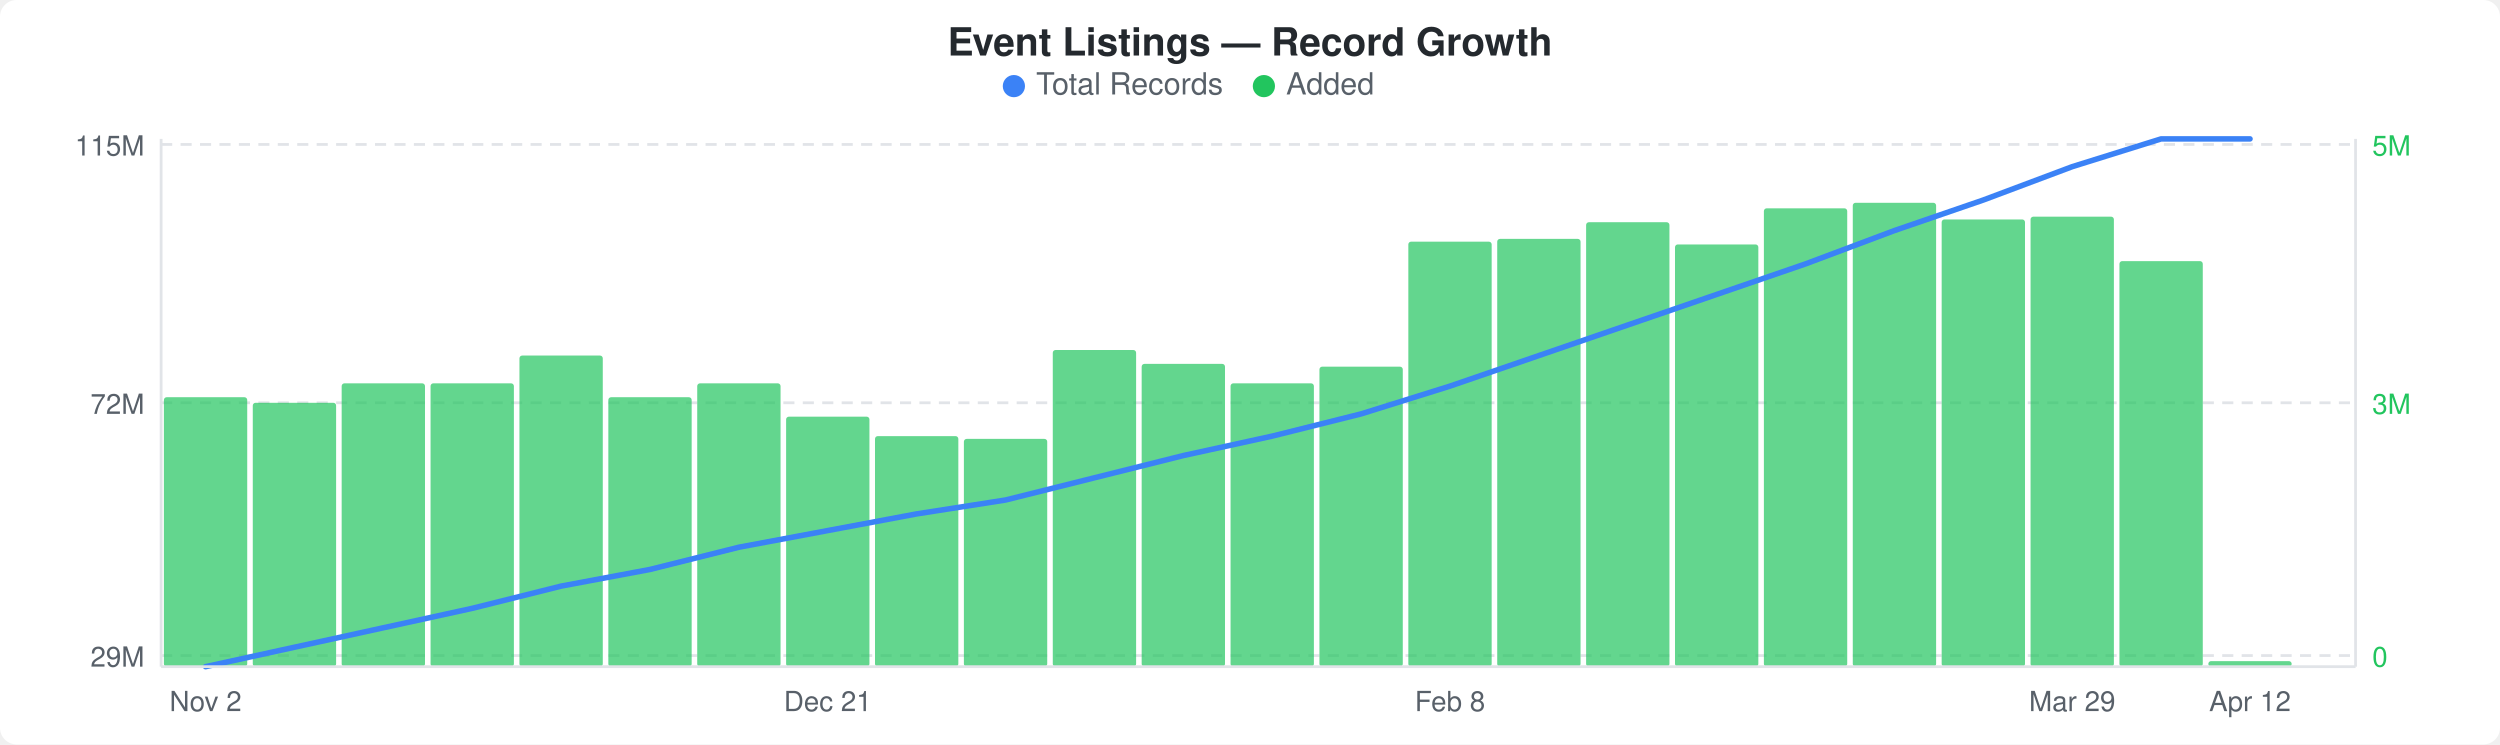
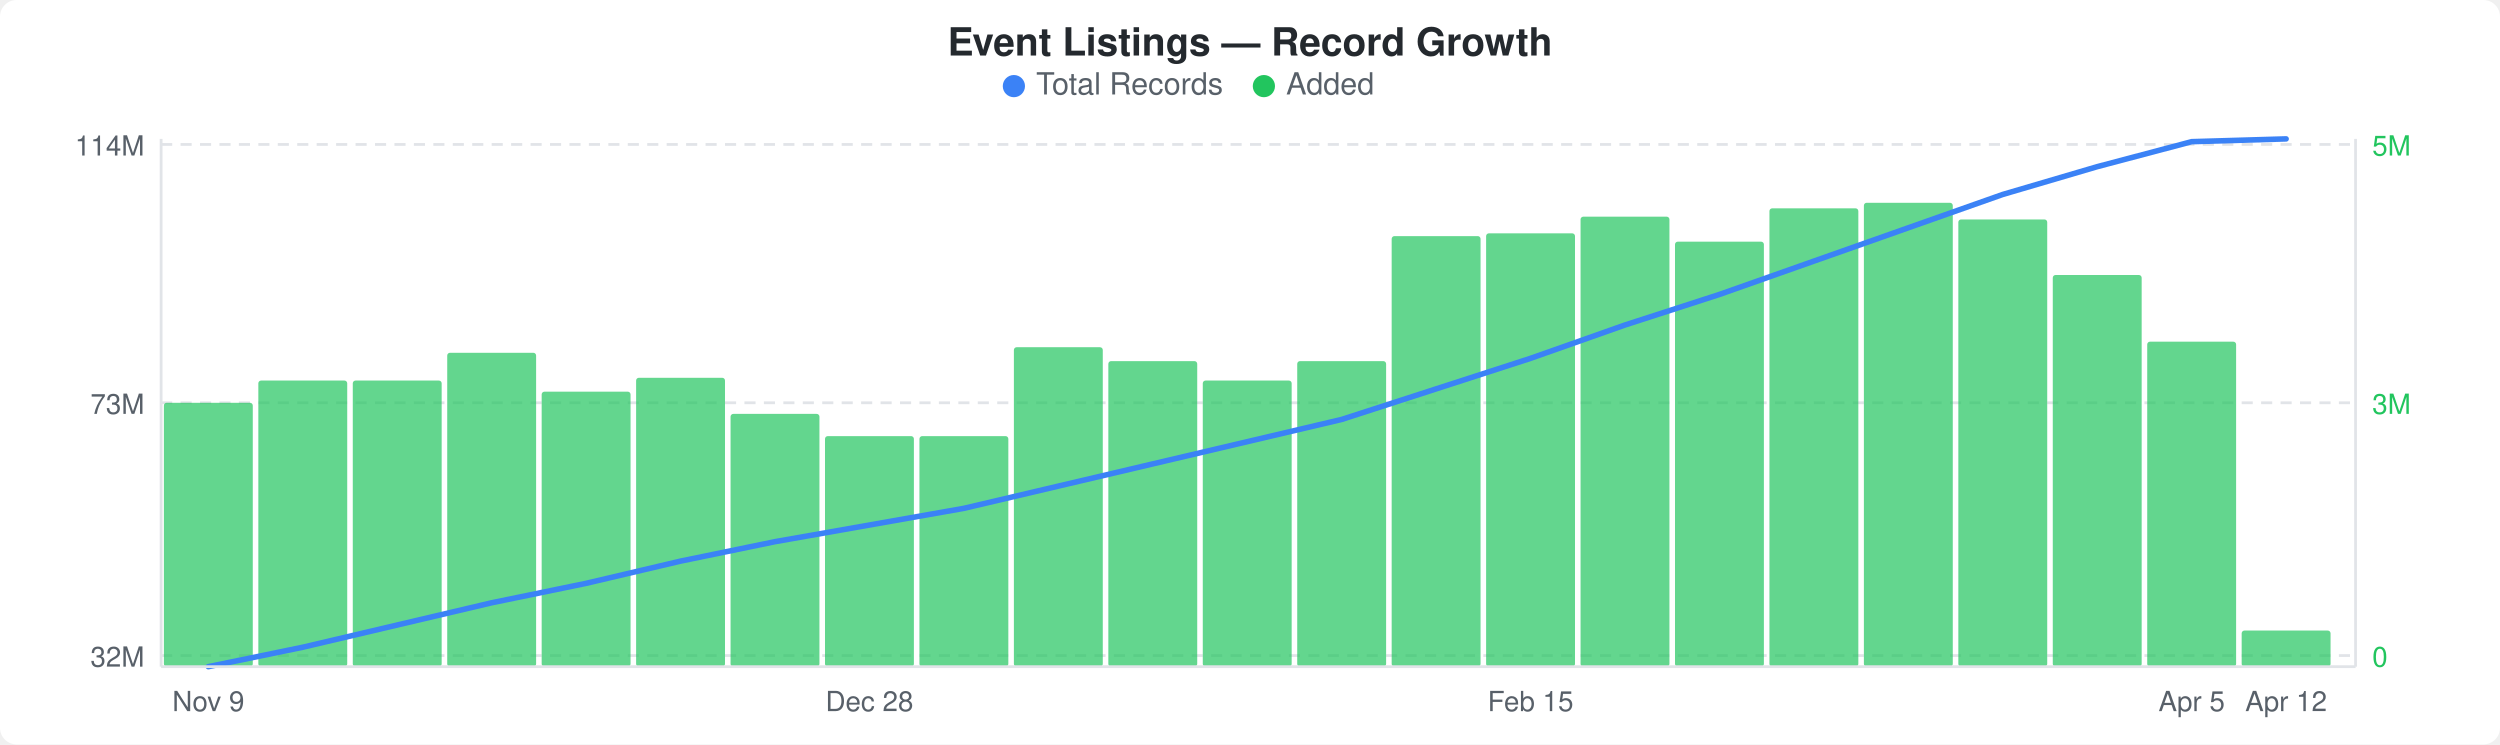
<svg xmlns="http://www.w3.org/2000/svg" width="900" height="268" viewBox="0 0 900 268">
  <rect width="900" height="268" fill="#ffffff" rx="6" ry="6" />
  <text x="450" y="20" text-anchor="middle" font-family="-apple-system, BlinkMacSystemFont, &quot;Segoe UI&quot;, Helvetica, Arial, sans-serif" font-size="14" font-weight="600" fill="#24292e">Event Listings — Record Growth</text>
  <circle cx="365" cy="31" r="4" fill="#3b82f6" />
  <text x="373" y="34" font-family="-apple-system, BlinkMacSystemFont, &quot;Segoe UI&quot;, Helvetica, Arial, sans-serif" font-size="11" fill="#586069">Total Records</text>
  <circle cx="455" cy="31" r="4" fill="#22c55e" />
  <text x="463" y="34" font-family="-apple-system, BlinkMacSystemFont, &quot;Segoe UI&quot;, Helvetica, Arial, sans-serif" font-size="11" fill="#586069">Added</text>
  <line x1="58" y1="52" x2="848" y2="52" stroke="#e1e4e8" stroke-width="1" stroke-dasharray="4,3" />
  <line x1="58" y1="145" x2="848" y2="145" stroke="#e1e4e8" stroke-width="1" stroke-dasharray="4,3" />
  <line x1="58" y1="236" x2="848" y2="236" stroke="#e1e4e8" stroke-width="1" stroke-dasharray="4,3" />
-   <rect x="59" y="143" width="30" height="97" rx="1" fill="#22c55eb3" />
-   <rect x="91" y="145" width="30" height="95" rx="1" fill="#22c55eb3" />
-   <rect x="123" y="138" width="30" height="102" rx="1" fill="#22c55eb3" />
-   <rect x="155" y="138" width="30" height="102" rx="1" fill="#22c55eb3" />
-   <rect x="187" y="128" width="30" height="112" rx="1" fill="#22c55eb3" />
-   <rect x="219" y="143" width="30" height="97" rx="1" fill="#22c55eb3" />
-   <rect x="251" y="138" width="30" height="102" rx="1" fill="#22c55eb3" />
-   <rect x="283" y="150" width="30" height="90" rx="1" fill="#22c55eb3" />
-   <rect x="315" y="157" width="30" height="83" rx="1" fill="#22c55eb3" />
-   <rect x="347" y="158" width="30" height="82" rx="1" fill="#22c55eb3" />
-   <rect x="379" y="126" width="30" height="114" rx="1" fill="#22c55eb3" />
-   <rect x="411" y="131" width="30" height="109" rx="1" fill="#22c55eb3" />
-   <rect x="443" y="138" width="30" height="102" rx="1" fill="#22c55eb3" />
-   <rect x="475" y="132" width="30" height="108" rx="1" fill="#22c55eb3" />
-   <rect x="507" y="87" width="30" height="153" rx="1" fill="#22c55eb3" />
-   <rect x="539" y="86" width="30" height="154" rx="1" fill="#22c55eb3" />
-   <rect x="571" y="80" width="30" height="160" rx="1" fill="#22c55eb3" />
-   <rect x="603" y="88" width="30" height="152" rx="1" fill="#22c55eb3" />
-   <rect x="635" y="75" width="30" height="165" rx="1" fill="#22c55eb3" />
-   <rect x="667" y="73" width="30" height="167" rx="1" fill="#22c55eb3" />
-   <rect x="699" y="79" width="30" height="161" rx="1" fill="#22c55eb3" />
-   <rect x="731" y="78" width="30" height="162" rx="1" fill="#22c55eb3" />
-   <rect x="763" y="94" width="30" height="146" rx="1" fill="#22c55eb3" />
-   <rect x="795" y="238" width="30" height="2" rx="1" fill="#22c55eb3" />
-   <polyline points="74,240 106,233 138,226 170,219 202,211 234,205 266,197 298,191 330,185 362,180 394,172 426,164 458,157 490,149 522,139 554,128 586,117 618,106 650,95 682,83 714,72 746,60 778,50 810,50" fill="none" stroke="#3b82f6" stroke-width="2" stroke-linejoin="round" stroke-linecap="round" />
-   <text x="52" y="56" text-anchor="end" font-family="-apple-system, BlinkMacSystemFont, &quot;Segoe UI&quot;, Helvetica, Arial, sans-serif" font-size="10" fill="#586069">115M</text>
-   <text x="52" y="149" text-anchor="end" font-family="-apple-system, BlinkMacSystemFont, &quot;Segoe UI&quot;, Helvetica, Arial, sans-serif" font-size="10" fill="#586069">72M</text>
-   <text x="52" y="240" text-anchor="end" font-family="-apple-system, BlinkMacSystemFont, &quot;Segoe UI&quot;, Helvetica, Arial, sans-serif" font-size="10" fill="#586069">29M</text>
+   <rect x="59" y="145" width="32" height="95" rx="1" fill="#22c55eb3" />
+   <rect x="93" y="137" width="32" height="103" rx="1" fill="#22c55eb3" />
+   <rect x="127" y="137" width="32" height="103" rx="1" fill="#22c55eb3" />
+   <rect x="161" y="127" width="32" height="113" rx="1" fill="#22c55eb3" />
+   <rect x="195" y="141" width="32" height="99" rx="1" fill="#22c55eb3" />
+   <rect x="229" y="136" width="32" height="104" rx="1" fill="#22c55eb3" />
+   <rect x="263" y="149" width="32" height="91" rx="1" fill="#22c55eb3" />
+   <rect x="297" y="157" width="32" height="83" rx="1" fill="#22c55eb3" />
+   <rect x="331" y="157" width="32" height="83" rx="1" fill="#22c55eb3" />
+   <rect x="365" y="125" width="32" height="115" rx="1" fill="#22c55eb3" />
+   <rect x="399" y="130" width="32" height="110" rx="1" fill="#22c55eb3" />
+   <rect x="433" y="137" width="32" height="103" rx="1" fill="#22c55eb3" />
+   <rect x="467" y="130" width="32" height="110" rx="1" fill="#22c55eb3" />
+   <rect x="501" y="85" width="32" height="155" rx="1" fill="#22c55eb3" />
+   <rect x="535" y="84" width="32" height="156" rx="1" fill="#22c55eb3" />
+   <rect x="569" y="78" width="32" height="162" rx="1" fill="#22c55eb3" />
+   <rect x="603" y="87" width="32" height="153" rx="1" fill="#22c55eb3" />
+   <rect x="637" y="75" width="32" height="165" rx="1" fill="#22c55eb3" />
+   <rect x="671" y="73" width="32" height="167" rx="1" fill="#22c55eb3" />
+   <rect x="705" y="79" width="32" height="161" rx="1" fill="#22c55eb3" />
+   <rect x="739" y="99" width="32" height="141" rx="1" fill="#22c55eb3" />
+   <rect x="773" y="123" width="32" height="117" rx="1" fill="#22c55eb3" />
+   <rect x="807" y="227" width="32" height="13" rx="1" fill="#22c55eb3" />
+   <polyline points="75,240 109,233 143,225 177,217 211,210 245,202 279,195 313,189 347,183 381,175 415,167 449,159 483,151 517,140 551,129 585,117 619,106 653,94 687,82 721,70 755,60 789,51 823,50" fill="none" stroke="#3b82f6" stroke-width="2" stroke-linejoin="round" stroke-linecap="round" />
+   <text x="52" y="56" text-anchor="end" font-family="-apple-system, BlinkMacSystemFont, &quot;Segoe UI&quot;, Helvetica, Arial, sans-serif" font-size="10" fill="#586069">114M</text>
+   <text x="52" y="149" text-anchor="end" font-family="-apple-system, BlinkMacSystemFont, &quot;Segoe UI&quot;, Helvetica, Arial, sans-serif" font-size="10" fill="#586069">73M</text>
+   <text x="52" y="240" text-anchor="end" font-family="-apple-system, BlinkMacSystemFont, &quot;Segoe UI&quot;, Helvetica, Arial, sans-serif" font-size="10" fill="#586069">32M</text>
  <text x="854" y="56" text-anchor="start" font-family="-apple-system, BlinkMacSystemFont, &quot;Segoe UI&quot;, Helvetica, Arial, sans-serif" font-size="10" fill="#22c55e">5M</text>
  <text x="854" y="149" text-anchor="start" font-family="-apple-system, BlinkMacSystemFont, &quot;Segoe UI&quot;, Helvetica, Arial, sans-serif" font-size="10" fill="#22c55e">3M</text>
  <text x="854" y="240" text-anchor="start" font-family="-apple-system, BlinkMacSystemFont, &quot;Segoe UI&quot;, Helvetica, Arial, sans-serif" font-size="10" fill="#22c55e">0</text>
  <line x1="58" y1="50" x2="58" y2="240" stroke="#e1e4e8" stroke-width="1" />
  <line x1="58" y1="240" x2="848" y2="240" stroke="#e1e4e8" stroke-width="1" />
  <line x1="848" y1="50" x2="848" y2="240" stroke="#e1e4e8" stroke-width="1" />
-   <text x="74" y="256" text-anchor="middle" font-family="-apple-system, BlinkMacSystemFont, &quot;Segoe UI&quot;, Helvetica, Arial, sans-serif" font-size="10" fill="#586069">Nov 2</text>
-   <text x="298" y="256" text-anchor="middle" font-family="-apple-system, BlinkMacSystemFont, &quot;Segoe UI&quot;, Helvetica, Arial, sans-serif" font-size="10" fill="#586069">Dec 21</text>
-   <text x="522" y="256" text-anchor="middle" font-family="-apple-system, BlinkMacSystemFont, &quot;Segoe UI&quot;, Helvetica, Arial, sans-serif" font-size="10" fill="#586069">Feb 8</text>
-   <text x="746" y="256" text-anchor="middle" font-family="-apple-system, BlinkMacSystemFont, &quot;Segoe UI&quot;, Helvetica, Arial, sans-serif" font-size="10" fill="#586069">Mar 29</text>
-   <text x="810" y="256" text-anchor="middle" font-family="-apple-system, BlinkMacSystemFont, &quot;Segoe UI&quot;, Helvetica, Arial, sans-serif" font-size="10" fill="#586069">Apr 12</text>
+   <text x="75" y="256" text-anchor="middle" font-family="-apple-system, BlinkMacSystemFont, &quot;Segoe UI&quot;, Helvetica, Arial, sans-serif" font-size="10" fill="#586069">Nov 9</text>
+   <text x="313" y="256" text-anchor="middle" font-family="-apple-system, BlinkMacSystemFont, &quot;Segoe UI&quot;, Helvetica, Arial, sans-serif" font-size="10" fill="#586069">Dec 28</text>
+   <text x="551" y="256" text-anchor="middle" font-family="-apple-system, BlinkMacSystemFont, &quot;Segoe UI&quot;, Helvetica, Arial, sans-serif" font-size="10" fill="#586069">Feb 15</text>
+   <text x="789" y="256" text-anchor="middle" font-family="-apple-system, BlinkMacSystemFont, &quot;Segoe UI&quot;, Helvetica, Arial, sans-serif" font-size="10" fill="#586069">Apr 5</text>
+   <text x="823" y="256" text-anchor="middle" font-family="-apple-system, BlinkMacSystemFont, &quot;Segoe UI&quot;, Helvetica, Arial, sans-serif" font-size="10" fill="#586069">Apr 12</text>
</svg>
